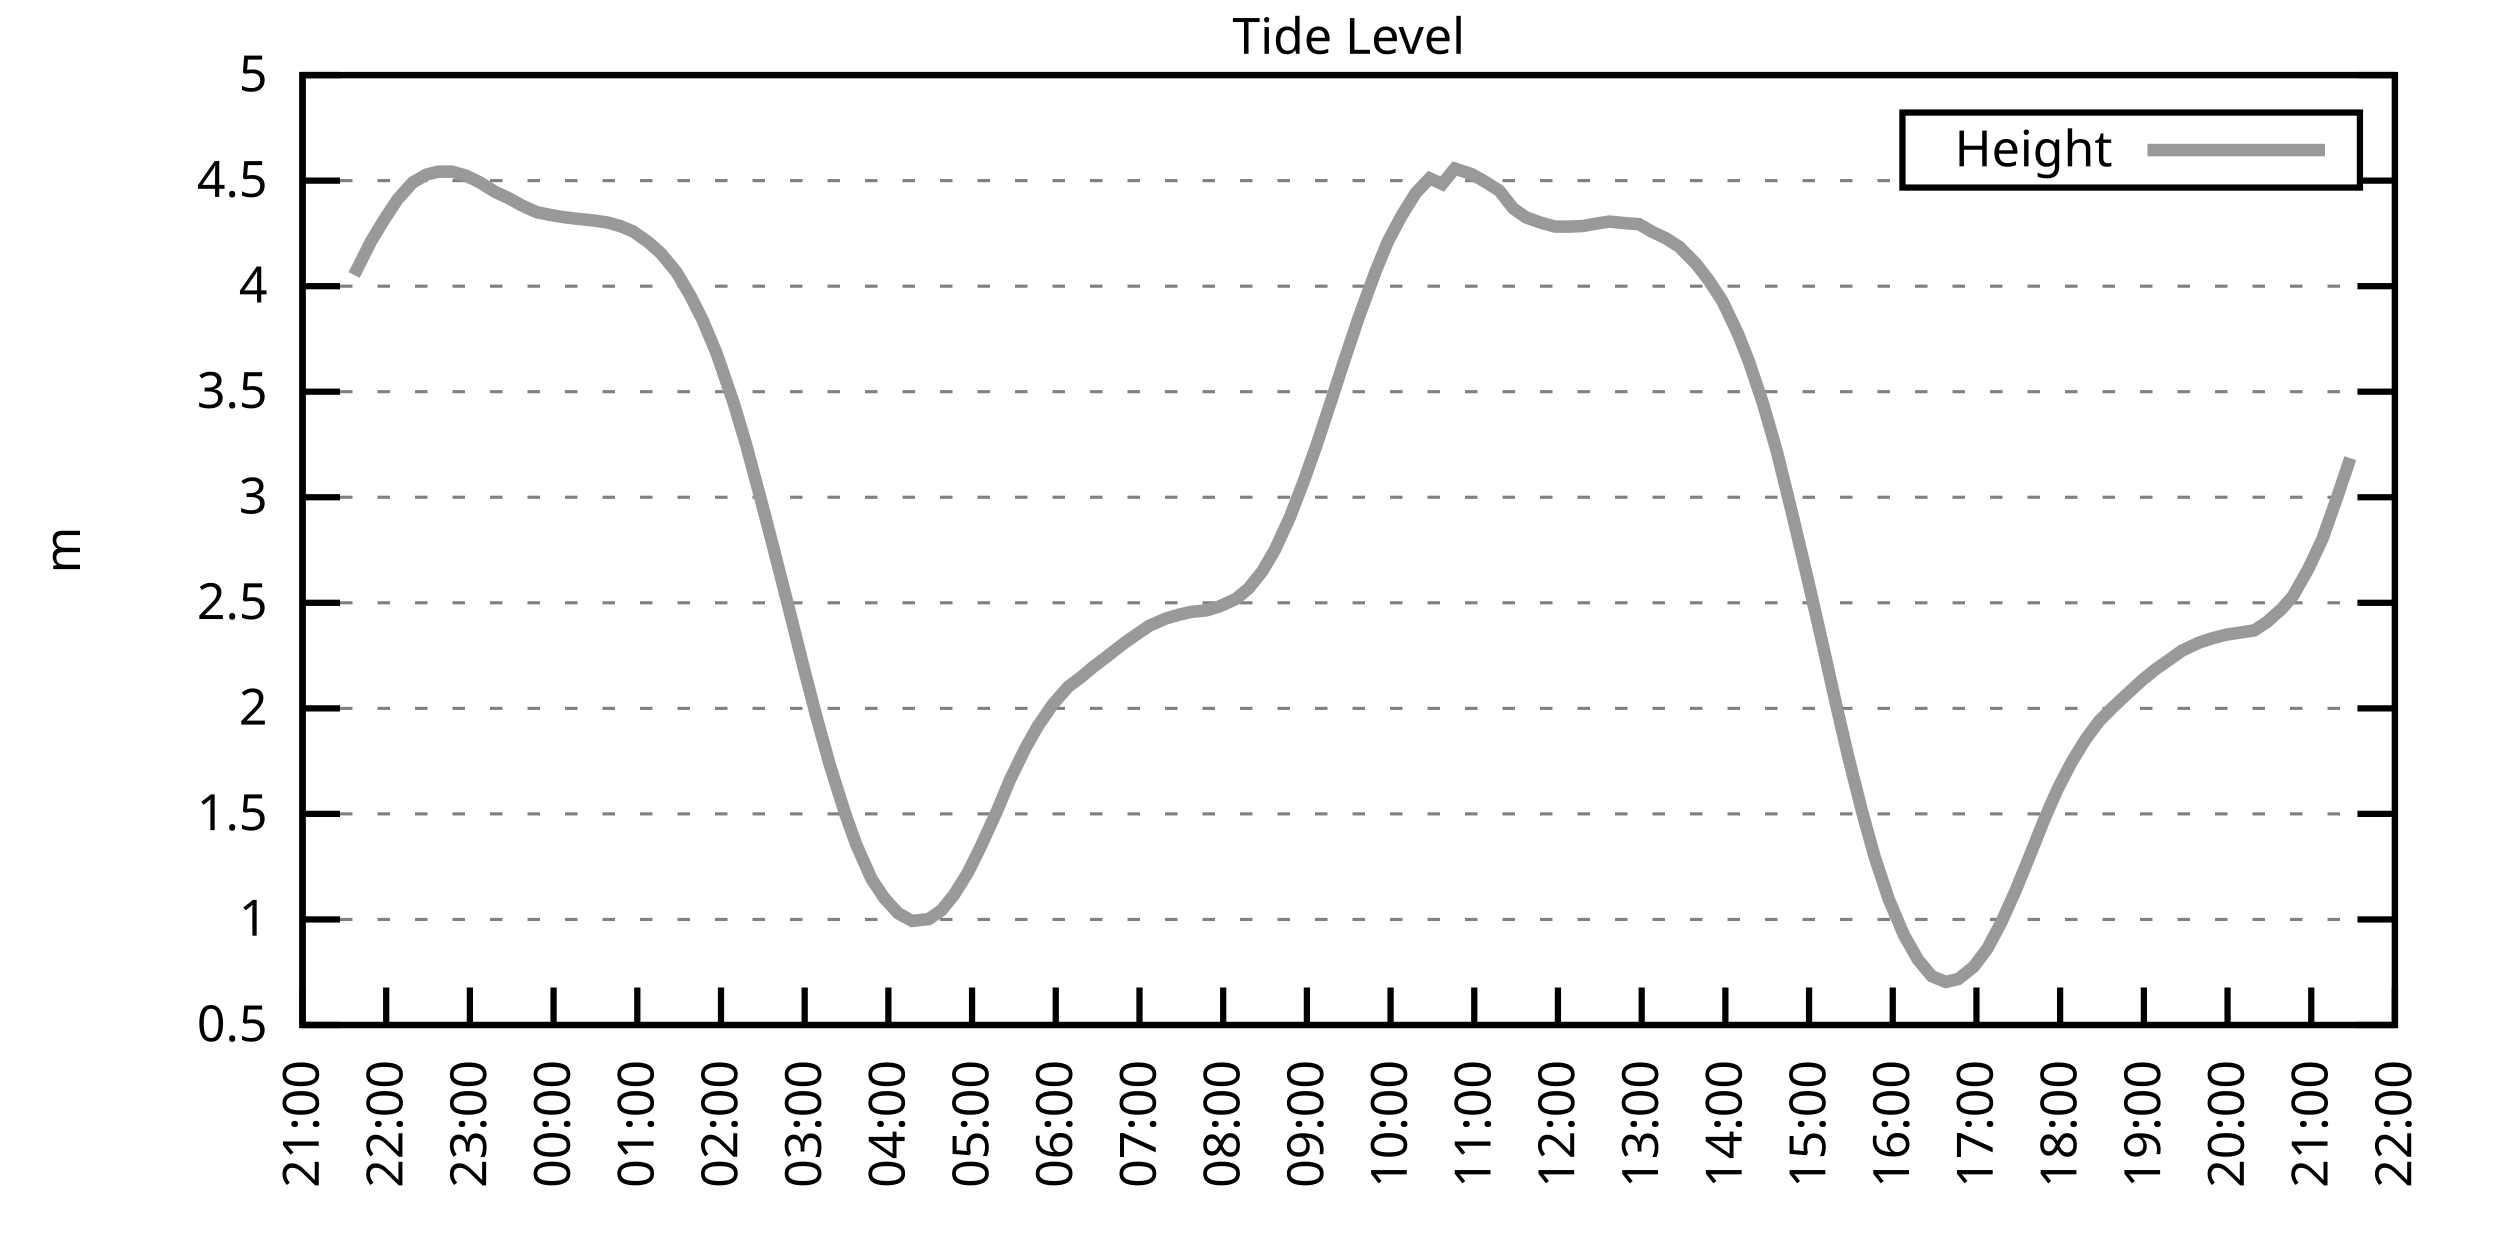
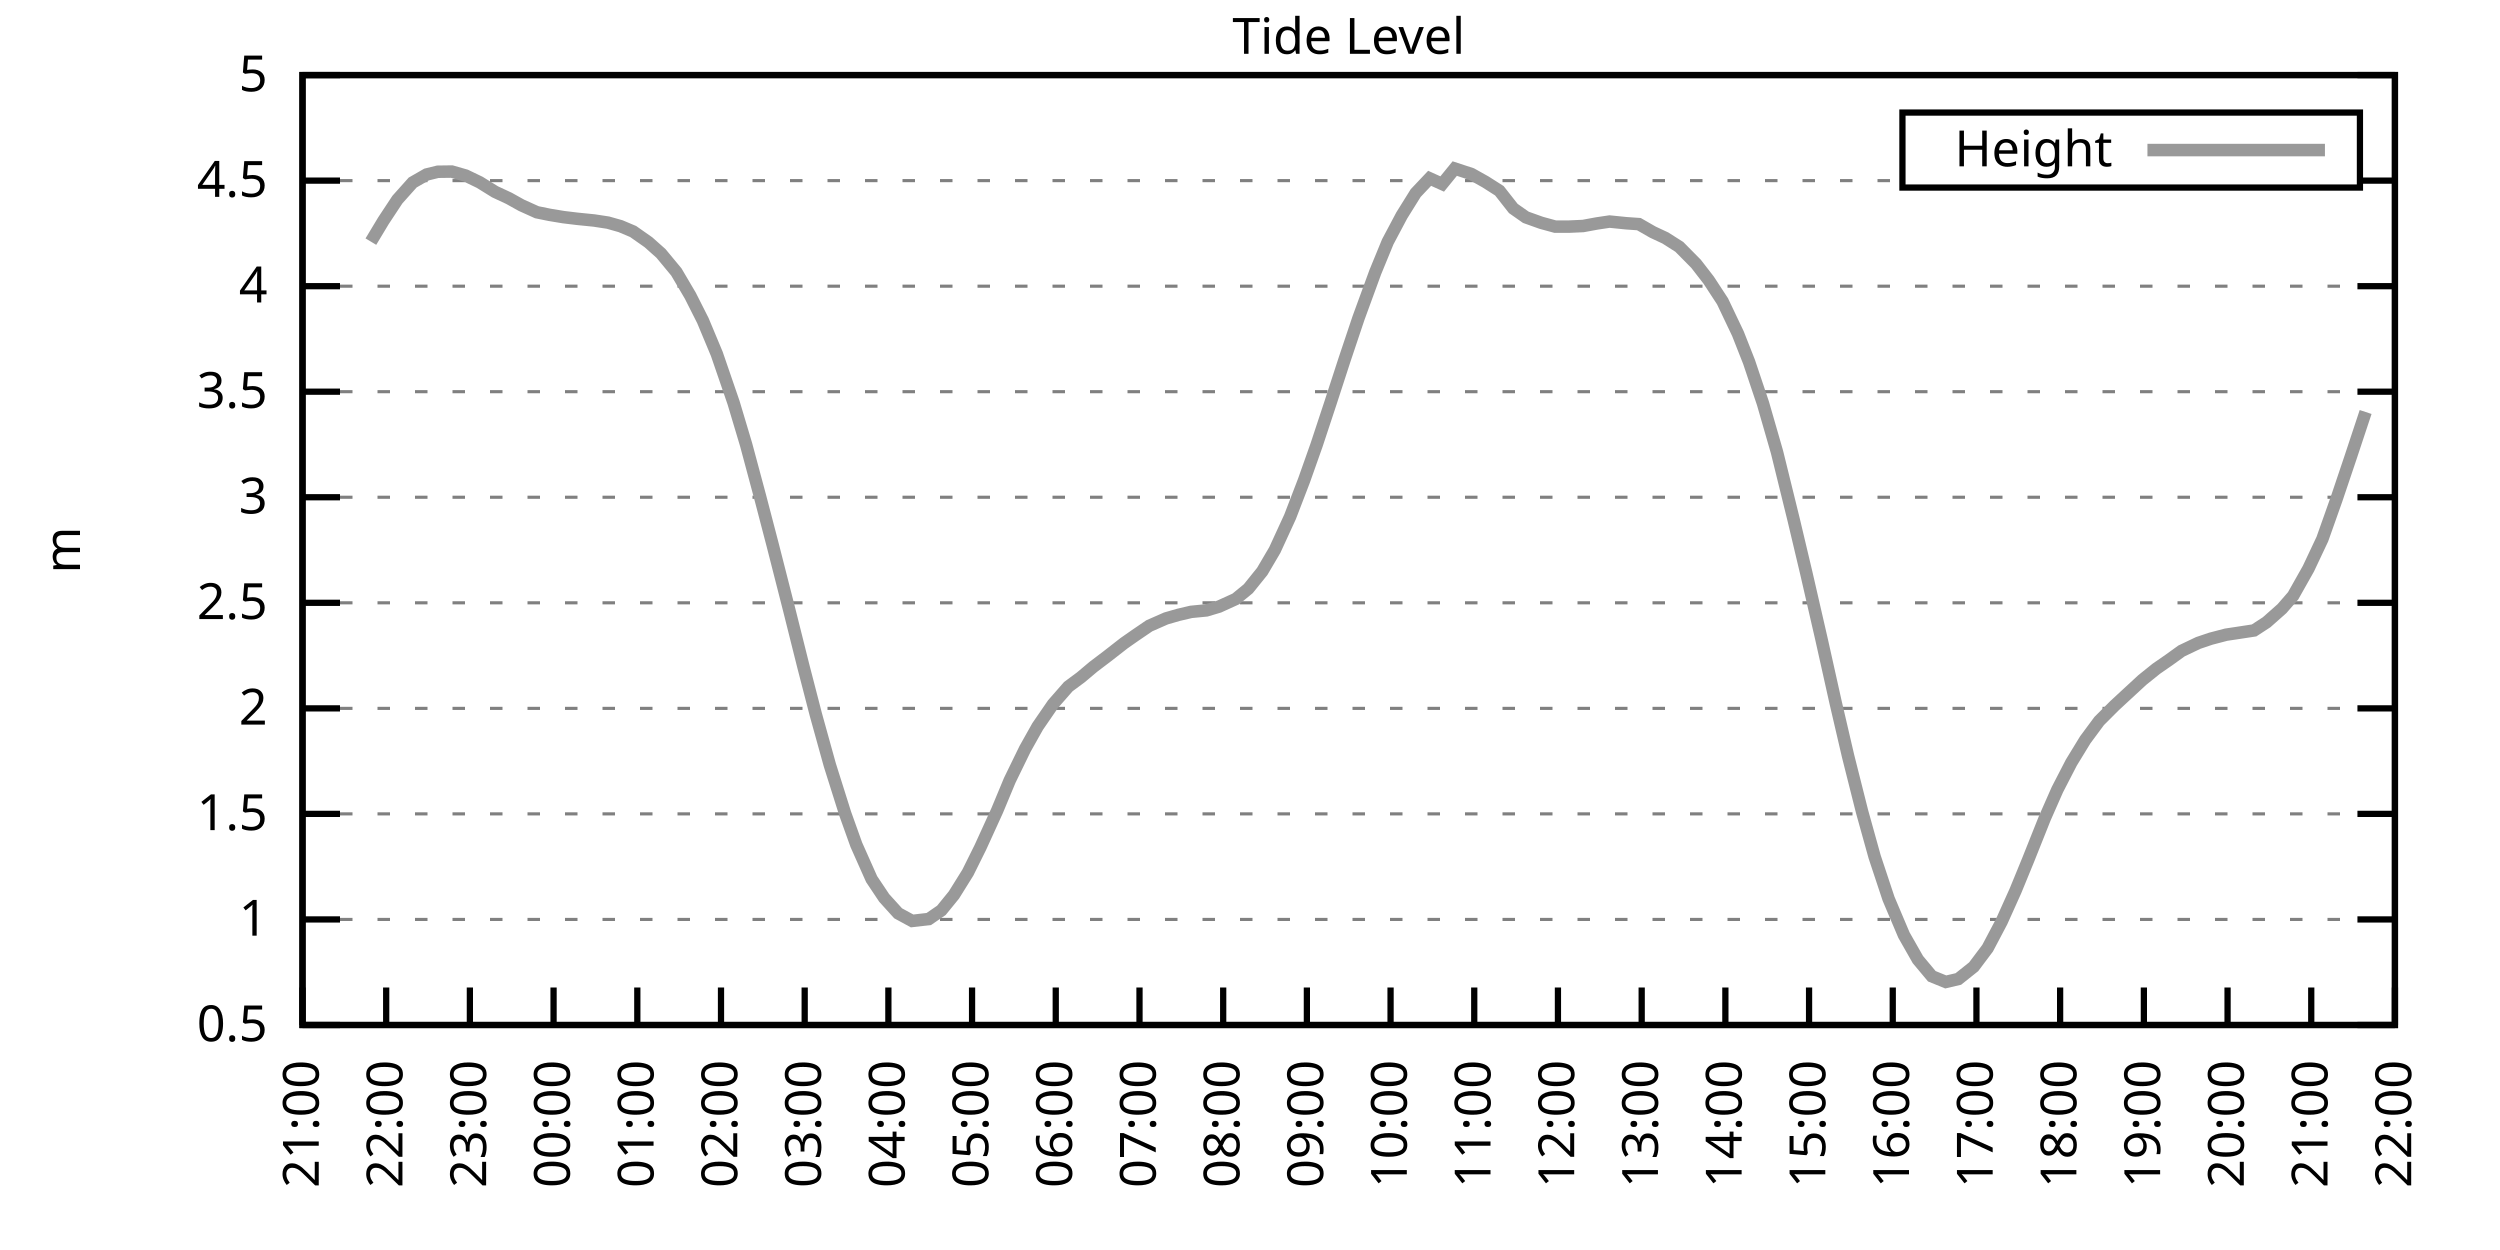
<svg xmlns="http://www.w3.org/2000/svg" xmlns:xlink="http://www.w3.org/1999/xlink" width="400" height="200" viewBox="0 0 400 200">
  <g id="gnuplot_canvas">
    <rect x="0" y="0" width="400" height="200" fill="none" />
    <defs>
      <circle id="gpDot" r="0.5" stroke-width="0.5" stroke="currentColor" />
      <path id="gpPt0" stroke-width="0.333" stroke="currentColor" d="M-1,0 h2 M0,-1 v2" />
      <path id="gpPt1" stroke-width="0.333" stroke="currentColor" d="M-1,-1 L1,1 M1,-1 L-1,1" />
      <path id="gpPt2" stroke-width="0.333" stroke="currentColor" d="M-1,0 L1,0 M0,-1 L0,1 M-1,-1 L1,1 M-1,1 L1,-1" />
      <rect id="gpPt3" stroke-width="0.333" stroke="currentColor" x="-1" y="-1" width="2" height="2" />
      <rect id="gpPt4" stroke-width="0.333" stroke="currentColor" fill="currentColor" x="-1" y="-1" width="2" height="2" />
      <circle id="gpPt5" stroke-width="0.333" stroke="currentColor" cx="0" cy="0" r="1" />
      <use xlink:href="#gpPt5" id="gpPt6" fill="currentColor" stroke="none" />
      <path id="gpPt7" stroke-width="0.333" stroke="currentColor" d="M0,-1.33 L-1.33,0.67 L1.33,0.67 z" />
      <use xlink:href="#gpPt7" id="gpPt8" fill="currentColor" stroke="none" />
      <use xlink:href="#gpPt7" id="gpPt9" stroke="currentColor" transform="rotate(180)" />
      <use xlink:href="#gpPt9" id="gpPt10" fill="currentColor" stroke="none" />
      <use xlink:href="#gpPt3" id="gpPt11" stroke="currentColor" transform="rotate(45)" />
      <use xlink:href="#gpPt11" id="gpPt12" fill="currentColor" stroke="none" />
      <path id="gpPt13" stroke-width="0.333" stroke="currentColor" d="M0,1.330 L1.265,0.411 L0.782,-1.067 L-0.782,-1.076 L-1.265,0.411 z" />
      <use xlink:href="#gpPt13" id="gpPt14" fill="currentColor" stroke="none" />
      <filter id="textbox" filterUnits="objectBoundingBox" x="0" y="0" height="1" width="1">
        <feFlood flood-color="white" flood-opacity="1" result="bgnd" />
        <feComposite in="SourceGraphic" in2="bgnd" operator="atop" />
      </filter>
      <filter id="greybox" filterUnits="objectBoundingBox" x="0" y="0" height="1" width="1">
        <feFlood flood-color="lightgrey" flood-opacity="1" result="grey" />
        <feComposite in="SourceGraphic" in2="grey" operator="atop" />
      </filter>
    </defs>
    <g fill="none" color="white" stroke="currentColor" stroke-width="1.00" stroke-linecap="butt" stroke-linejoin="miter">
</g>
    <g fill="none" color="black" stroke="currentColor" stroke-width="1.00" stroke-linecap="butt" stroke-linejoin="miter">
      <g stroke="none" shape-rendering="crispEdges">
        <polygon fill="rgb(255, 255, 255)" points="48.40,164.00 383.18,164.00 383.18,12.02 48.40,12.02 " />
      </g>
    </g>
    <g fill="none" color="black" stroke="currentColor" stroke-width="1.00" stroke-linecap="butt" stroke-linejoin="miter">
</g>
    <g fill="none" color="black" stroke="black" stroke-width="0.50" stroke-linecap="butt" stroke-linejoin="miter">
</g>
    <g fill="none" color="gray" stroke="currentColor" stroke-width="0.50" stroke-linecap="butt" stroke-linejoin="miter">
      <path stroke="gray" stroke-dasharray="2,4" class="gridline" d="M48.40,164.00 L383.19,164.00  " />
    </g>
    <g fill="none" color="gray" stroke="gray" stroke-width="1.00" stroke-linecap="butt" stroke-linejoin="miter">
</g>
    <g fill="none" color="black" stroke="currentColor" stroke-width="1.00" stroke-linecap="butt" stroke-linejoin="miter">
      <path stroke="black" d="M48.40,164.00 L54.40,164.00 M383.19,164.00 L377.19,164.00  " />
      <g transform="translate(42.80,166.60)" stroke="none" fill="black" font-family="Sans" font-size="8.00" text-anchor="end">
        <text>
          <tspan font-family="Sans"> 0.5</tspan>
        </text>
      </g>
    </g>
    <g fill="none" color="black" stroke="currentColor" stroke-width="1.00" stroke-linecap="butt" stroke-linejoin="miter">
</g>
    <g fill="none" color="black" stroke="black" stroke-width="0.50" stroke-linecap="butt" stroke-linejoin="miter">
</g>
    <g fill="none" color="gray" stroke="currentColor" stroke-width="0.50" stroke-linecap="butt" stroke-linejoin="miter">
      <path stroke="gray" stroke-dasharray="2,4" class="gridline" d="M48.40,147.11 L383.19,147.11  " />
    </g>
    <g fill="none" color="gray" stroke="gray" stroke-width="1.00" stroke-linecap="butt" stroke-linejoin="miter">
</g>
    <g fill="none" color="black" stroke="currentColor" stroke-width="1.00" stroke-linecap="butt" stroke-linejoin="miter">
      <path stroke="black" d="M48.40,147.11 L54.40,147.11 M383.19,147.11 L377.19,147.11  " />
      <g transform="translate(42.80,149.71)" stroke="none" fill="black" font-family="Sans" font-size="8.00" text-anchor="end">
        <text>
          <tspan font-family="Sans"> 1</tspan>
        </text>
      </g>
    </g>
    <g fill="none" color="black" stroke="currentColor" stroke-width="1.00" stroke-linecap="butt" stroke-linejoin="miter">
</g>
    <g fill="none" color="black" stroke="black" stroke-width="0.50" stroke-linecap="butt" stroke-linejoin="miter">
</g>
    <g fill="none" color="gray" stroke="currentColor" stroke-width="0.50" stroke-linecap="butt" stroke-linejoin="miter">
      <path stroke="gray" stroke-dasharray="2,4" class="gridline" d="M48.40,130.22 L383.19,130.22  " />
    </g>
    <g fill="none" color="gray" stroke="gray" stroke-width="1.00" stroke-linecap="butt" stroke-linejoin="miter">
</g>
    <g fill="none" color="black" stroke="currentColor" stroke-width="1.00" stroke-linecap="butt" stroke-linejoin="miter">
      <path stroke="black" d="M48.40,130.22 L54.40,130.22 M383.19,130.22 L377.19,130.22  " />
      <g transform="translate(42.80,132.82)" stroke="none" fill="black" font-family="Sans" font-size="8.00" text-anchor="end">
        <text>
          <tspan font-family="Sans"> 1.5</tspan>
        </text>
      </g>
    </g>
    <g fill="none" color="black" stroke="currentColor" stroke-width="1.00" stroke-linecap="butt" stroke-linejoin="miter">
</g>
    <g fill="none" color="black" stroke="black" stroke-width="0.50" stroke-linecap="butt" stroke-linejoin="miter">
</g>
    <g fill="none" color="gray" stroke="currentColor" stroke-width="0.50" stroke-linecap="butt" stroke-linejoin="miter">
      <path stroke="gray" stroke-dasharray="2,4" class="gridline" d="M48.40,113.34 L383.19,113.34  " />
    </g>
    <g fill="none" color="gray" stroke="gray" stroke-width="1.00" stroke-linecap="butt" stroke-linejoin="miter">
</g>
    <g fill="none" color="black" stroke="currentColor" stroke-width="1.00" stroke-linecap="butt" stroke-linejoin="miter">
      <path stroke="black" d="M48.40,113.34 L54.40,113.34 M383.19,113.34 L377.19,113.34  " />
      <g transform="translate(42.80,115.94)" stroke="none" fill="black" font-family="Sans" font-size="8.00" text-anchor="end">
        <text>
          <tspan font-family="Sans"> 2</tspan>
        </text>
      </g>
    </g>
    <g fill="none" color="black" stroke="currentColor" stroke-width="1.00" stroke-linecap="butt" stroke-linejoin="miter">
</g>
    <g fill="none" color="black" stroke="black" stroke-width="0.50" stroke-linecap="butt" stroke-linejoin="miter">
</g>
    <g fill="none" color="gray" stroke="currentColor" stroke-width="0.50" stroke-linecap="butt" stroke-linejoin="miter">
      <path stroke="gray" stroke-dasharray="2,4" class="gridline" d="M48.40,96.45 L383.19,96.45  " />
    </g>
    <g fill="none" color="gray" stroke="gray" stroke-width="1.00" stroke-linecap="butt" stroke-linejoin="miter">
</g>
    <g fill="none" color="black" stroke="currentColor" stroke-width="1.00" stroke-linecap="butt" stroke-linejoin="miter">
      <path stroke="black" d="M48.40,96.45 L54.40,96.45 M383.19,96.45 L377.19,96.45  " />
      <g transform="translate(42.80,99.05)" stroke="none" fill="black" font-family="Sans" font-size="8.00" text-anchor="end">
        <text>
          <tspan font-family="Sans"> 2.5</tspan>
        </text>
      </g>
    </g>
    <g fill="none" color="black" stroke="currentColor" stroke-width="1.00" stroke-linecap="butt" stroke-linejoin="miter">
</g>
    <g fill="none" color="black" stroke="black" stroke-width="0.50" stroke-linecap="butt" stroke-linejoin="miter">
</g>
    <g fill="none" color="gray" stroke="currentColor" stroke-width="0.50" stroke-linecap="butt" stroke-linejoin="miter">
      <path stroke="gray" stroke-dasharray="2,4" class="gridline" d="M48.40,79.56 L383.19,79.56  " />
    </g>
    <g fill="none" color="gray" stroke="gray" stroke-width="1.00" stroke-linecap="butt" stroke-linejoin="miter">
</g>
    <g fill="none" color="black" stroke="currentColor" stroke-width="1.00" stroke-linecap="butt" stroke-linejoin="miter">
      <path stroke="black" d="M48.40,79.56 L54.40,79.56 M383.19,79.56 L377.19,79.56  " />
      <g transform="translate(42.80,82.16)" stroke="none" fill="black" font-family="Sans" font-size="8.00" text-anchor="end">
        <text>
          <tspan font-family="Sans"> 3</tspan>
        </text>
      </g>
    </g>
    <g fill="none" color="black" stroke="currentColor" stroke-width="1.00" stroke-linecap="butt" stroke-linejoin="miter">
</g>
    <g fill="none" color="black" stroke="black" stroke-width="0.50" stroke-linecap="butt" stroke-linejoin="miter">
</g>
    <g fill="none" color="gray" stroke="currentColor" stroke-width="0.50" stroke-linecap="butt" stroke-linejoin="miter">
      <path stroke="gray" stroke-dasharray="2,4" class="gridline" d="M48.40,62.67 L383.19,62.67  " />
    </g>
    <g fill="none" color="gray" stroke="gray" stroke-width="1.00" stroke-linecap="butt" stroke-linejoin="miter">
</g>
    <g fill="none" color="black" stroke="currentColor" stroke-width="1.00" stroke-linecap="butt" stroke-linejoin="miter">
      <path stroke="black" d="M48.40,62.67 L54.40,62.67 M383.19,62.67 L377.19,62.67  " />
      <g transform="translate(42.80,65.27)" stroke="none" fill="black" font-family="Sans" font-size="8.00" text-anchor="end">
        <text>
          <tspan font-family="Sans"> 3.5</tspan>
        </text>
      </g>
    </g>
    <g fill="none" color="black" stroke="currentColor" stroke-width="1.00" stroke-linecap="butt" stroke-linejoin="miter">
</g>
    <g fill="none" color="black" stroke="black" stroke-width="0.50" stroke-linecap="butt" stroke-linejoin="miter">
</g>
    <g fill="none" color="gray" stroke="currentColor" stroke-width="0.50" stroke-linecap="butt" stroke-linejoin="miter">
      <path stroke="gray" stroke-dasharray="2,4" class="gridline" d="M48.40,45.79 L383.19,45.79  " />
    </g>
    <g fill="none" color="gray" stroke="gray" stroke-width="1.00" stroke-linecap="butt" stroke-linejoin="miter">
</g>
    <g fill="none" color="black" stroke="currentColor" stroke-width="1.00" stroke-linecap="butt" stroke-linejoin="miter">
      <path stroke="black" d="M48.40,45.79 L54.40,45.79 M383.19,45.79 L377.19,45.79  " />
      <g transform="translate(42.80,48.39)" stroke="none" fill="black" font-family="Sans" font-size="8.00" text-anchor="end">
        <text>
          <tspan font-family="Sans"> 4</tspan>
        </text>
      </g>
    </g>
    <g fill="none" color="black" stroke="currentColor" stroke-width="1.00" stroke-linecap="butt" stroke-linejoin="miter">
</g>
    <g fill="none" color="black" stroke="black" stroke-width="0.50" stroke-linecap="butt" stroke-linejoin="miter">
</g>
    <g fill="none" color="gray" stroke="currentColor" stroke-width="0.50" stroke-linecap="butt" stroke-linejoin="miter">
      <path stroke="gray" stroke-dasharray="2,4" class="gridline" d="M48.40,28.90 L304.39,28.90 M377.59,28.90 L383.19,28.90  " />
    </g>
    <g fill="none" color="gray" stroke="gray" stroke-width="1.00" stroke-linecap="butt" stroke-linejoin="miter">
</g>
    <g fill="none" color="black" stroke="currentColor" stroke-width="1.00" stroke-linecap="butt" stroke-linejoin="miter">
      <path stroke="black" d="M48.40,28.90 L54.40,28.90 M383.19,28.90 L377.19,28.90  " />
      <g transform="translate(42.80,31.50)" stroke="none" fill="black" font-family="Sans" font-size="8.00" text-anchor="end">
        <text>
          <tspan font-family="Sans"> 4.5</tspan>
        </text>
      </g>
    </g>
    <g fill="none" color="black" stroke="currentColor" stroke-width="1.00" stroke-linecap="butt" stroke-linejoin="miter">
</g>
    <g fill="none" color="black" stroke="black" stroke-width="0.50" stroke-linecap="butt" stroke-linejoin="miter">
</g>
    <g fill="none" color="gray" stroke="currentColor" stroke-width="0.50" stroke-linecap="butt" stroke-linejoin="miter">
      <path stroke="gray" stroke-dasharray="2,4" class="gridline" d="M48.40,12.01 L383.19,12.01  " />
    </g>
    <g fill="none" color="gray" stroke="gray" stroke-width="1.00" stroke-linecap="butt" stroke-linejoin="miter">
</g>
    <g fill="none" color="black" stroke="currentColor" stroke-width="1.00" stroke-linecap="butt" stroke-linejoin="miter">
      <path stroke="black" d="M48.40,12.01 L54.40,12.01 M383.19,12.01 L377.19,12.01  " />
      <g transform="translate(42.80,14.61)" stroke="none" fill="black" font-family="Sans" font-size="8.00" text-anchor="end">
        <text>
          <tspan font-family="Sans"> 5</tspan>
        </text>
      </g>
    </g>
    <g fill="none" color="black" stroke="currentColor" stroke-width="1.00" stroke-linecap="butt" stroke-linejoin="miter">
      <path stroke="black" d="M48.40,164.00 L48.40,158.00  " />
      <g transform="translate(51.00,169.60) rotate(270.00)" stroke="none" fill="black" font-family="Sans" font-size="8.00" text-anchor="end">
        <text>
          <tspan font-family="Sans">21:00</tspan>
        </text>
      </g>
    </g>
    <g fill="none" color="black" stroke="currentColor" stroke-width="1.00" stroke-linecap="butt" stroke-linejoin="miter">
      <path stroke="black" d="M61.79,164.00 L61.79,158.00  " />
      <g transform="translate(64.39,169.60) rotate(270.00)" stroke="none" fill="black" font-family="Sans" font-size="8.00" text-anchor="end">
        <text>
          <tspan font-family="Sans">22:00</tspan>
        </text>
      </g>
    </g>
    <g fill="none" color="black" stroke="currentColor" stroke-width="1.00" stroke-linecap="butt" stroke-linejoin="miter">
      <path stroke="black" d="M75.18,164.00 L75.18,158.00  " />
      <g transform="translate(77.78,169.60) rotate(270.00)" stroke="none" fill="black" font-family="Sans" font-size="8.00" text-anchor="end">
        <text>
          <tspan font-family="Sans">23:00</tspan>
        </text>
      </g>
    </g>
    <g fill="none" color="black" stroke="currentColor" stroke-width="1.00" stroke-linecap="butt" stroke-linejoin="miter">
      <path stroke="black" d="M88.57,164.00 L88.57,158.00  " />
      <g transform="translate(91.17,169.60) rotate(270.00)" stroke="none" fill="black" font-family="Sans" font-size="8.00" text-anchor="end">
        <text>
          <tspan font-family="Sans">00:00</tspan>
        </text>
      </g>
    </g>
    <g fill="none" color="black" stroke="currentColor" stroke-width="1.00" stroke-linecap="butt" stroke-linejoin="miter">
      <path stroke="black" d="M101.97,164.00 L101.97,158.00  " />
      <g transform="translate(104.57,169.60) rotate(270.00)" stroke="none" fill="black" font-family="Sans" font-size="8.00" text-anchor="end">
        <text>
          <tspan font-family="Sans">01:00</tspan>
        </text>
      </g>
    </g>
    <g fill="none" color="black" stroke="currentColor" stroke-width="1.00" stroke-linecap="butt" stroke-linejoin="miter">
      <path stroke="black" d="M115.36,164.00 L115.36,158.00  " />
      <g transform="translate(117.96,169.60) rotate(270.00)" stroke="none" fill="black" font-family="Sans" font-size="8.00" text-anchor="end">
        <text>
          <tspan font-family="Sans">02:00</tspan>
        </text>
      </g>
    </g>
    <g fill="none" color="black" stroke="currentColor" stroke-width="1.00" stroke-linecap="butt" stroke-linejoin="miter">
      <path stroke="black" d="M128.75,164.00 L128.75,158.00  " />
      <g transform="translate(131.35,169.60) rotate(270.00)" stroke="none" fill="black" font-family="Sans" font-size="8.00" text-anchor="end">
        <text>
          <tspan font-family="Sans">03:00</tspan>
        </text>
      </g>
    </g>
    <g fill="none" color="black" stroke="currentColor" stroke-width="1.00" stroke-linecap="butt" stroke-linejoin="miter">
      <path stroke="black" d="M142.14,164.00 L142.14,158.00  " />
      <g transform="translate(144.74,169.60) rotate(270.00)" stroke="none" fill="black" font-family="Sans" font-size="8.00" text-anchor="end">
        <text>
          <tspan font-family="Sans">04:00</tspan>
        </text>
      </g>
    </g>
    <g fill="none" color="black" stroke="currentColor" stroke-width="1.00" stroke-linecap="butt" stroke-linejoin="miter">
      <path stroke="black" d="M155.53,164.00 L155.53,158.00  " />
      <g transform="translate(158.13,169.60) rotate(270.00)" stroke="none" fill="black" font-family="Sans" font-size="8.00" text-anchor="end">
        <text>
          <tspan font-family="Sans">05:00</tspan>
        </text>
      </g>
    </g>
    <g fill="none" color="black" stroke="currentColor" stroke-width="1.00" stroke-linecap="butt" stroke-linejoin="miter">
      <path stroke="black" d="M168.92,164.00 L168.92,158.00  " />
      <g transform="translate(171.52,169.60) rotate(270.00)" stroke="none" fill="black" font-family="Sans" font-size="8.00" text-anchor="end">
        <text>
          <tspan font-family="Sans">06:00</tspan>
        </text>
      </g>
    </g>
    <g fill="none" color="black" stroke="currentColor" stroke-width="1.00" stroke-linecap="butt" stroke-linejoin="miter">
      <path stroke="black" d="M182.32,164.00 L182.32,158.00  " />
      <g transform="translate(184.92,169.60) rotate(270.00)" stroke="none" fill="black" font-family="Sans" font-size="8.00" text-anchor="end">
        <text>
          <tspan font-family="Sans">07:00</tspan>
        </text>
      </g>
    </g>
    <g fill="none" color="black" stroke="currentColor" stroke-width="1.00" stroke-linecap="butt" stroke-linejoin="miter">
      <path stroke="black" d="M195.71,164.00 L195.71,158.00  " />
      <g transform="translate(198.31,169.60) rotate(270.00)" stroke="none" fill="black" font-family="Sans" font-size="8.00" text-anchor="end">
        <text>
          <tspan font-family="Sans">08:00</tspan>
        </text>
      </g>
    </g>
    <g fill="none" color="black" stroke="currentColor" stroke-width="1.00" stroke-linecap="butt" stroke-linejoin="miter">
      <path stroke="black" d="M209.10,164.00 L209.10,158.00  " />
      <g transform="translate(211.70,169.60) rotate(270.00)" stroke="none" fill="black" font-family="Sans" font-size="8.00" text-anchor="end">
        <text>
          <tspan font-family="Sans">09:00</tspan>
        </text>
      </g>
    </g>
    <g fill="none" color="black" stroke="currentColor" stroke-width="1.00" stroke-linecap="butt" stroke-linejoin="miter">
      <path stroke="black" d="M222.49,164.00 L222.49,158.00  " />
      <g transform="translate(225.09,169.60) rotate(270.00)" stroke="none" fill="black" font-family="Sans" font-size="8.00" text-anchor="end">
        <text>
          <tspan font-family="Sans">10:00</tspan>
        </text>
      </g>
    </g>
    <g fill="none" color="black" stroke="currentColor" stroke-width="1.00" stroke-linecap="butt" stroke-linejoin="miter">
      <path stroke="black" d="M235.88,164.00 L235.88,158.00  " />
      <g transform="translate(238.48,169.60) rotate(270.00)" stroke="none" fill="black" font-family="Sans" font-size="8.00" text-anchor="end">
        <text>
          <tspan font-family="Sans">11:00</tspan>
        </text>
      </g>
    </g>
    <g fill="none" color="black" stroke="currentColor" stroke-width="1.00" stroke-linecap="butt" stroke-linejoin="miter">
      <path stroke="black" d="M249.27,164.00 L249.27,158.00  " />
      <g transform="translate(251.87,169.60) rotate(270.00)" stroke="none" fill="black" font-family="Sans" font-size="8.00" text-anchor="end">
        <text>
          <tspan font-family="Sans">12:00</tspan>
        </text>
      </g>
    </g>
    <g fill="none" color="black" stroke="currentColor" stroke-width="1.00" stroke-linecap="butt" stroke-linejoin="miter">
      <path stroke="black" d="M262.67,164.00 L262.67,158.00  " />
      <g transform="translate(265.27,169.60) rotate(270.00)" stroke="none" fill="black" font-family="Sans" font-size="8.00" text-anchor="end">
        <text>
          <tspan font-family="Sans">13:00</tspan>
        </text>
      </g>
    </g>
    <g fill="none" color="black" stroke="currentColor" stroke-width="1.00" stroke-linecap="butt" stroke-linejoin="miter">
      <path stroke="black" d="M276.06,164.00 L276.06,158.00  " />
      <g transform="translate(278.66,169.60) rotate(270.00)" stroke="none" fill="black" font-family="Sans" font-size="8.00" text-anchor="end">
        <text>
          <tspan font-family="Sans">14:00</tspan>
        </text>
      </g>
    </g>
    <g fill="none" color="black" stroke="currentColor" stroke-width="1.00" stroke-linecap="butt" stroke-linejoin="miter">
      <path stroke="black" d="M289.45,164.00 L289.45,158.00  " />
      <g transform="translate(292.05,169.60) rotate(270.00)" stroke="none" fill="black" font-family="Sans" font-size="8.00" text-anchor="end">
        <text>
          <tspan font-family="Sans">15:00</tspan>
        </text>
      </g>
    </g>
    <g fill="none" color="black" stroke="currentColor" stroke-width="1.00" stroke-linecap="butt" stroke-linejoin="miter">
      <path stroke="black" d="M302.84,164.00 L302.84,158.00  " />
      <g transform="translate(305.44,169.60) rotate(270.00)" stroke="none" fill="black" font-family="Sans" font-size="8.00" text-anchor="end">
        <text>
          <tspan font-family="Sans">16:00</tspan>
        </text>
      </g>
    </g>
    <g fill="none" color="black" stroke="currentColor" stroke-width="1.00" stroke-linecap="butt" stroke-linejoin="miter">
      <path stroke="black" d="M316.23,164.00 L316.23,158.00  " />
      <g transform="translate(318.83,169.60) rotate(270.00)" stroke="none" fill="black" font-family="Sans" font-size="8.00" text-anchor="end">
        <text>
          <tspan font-family="Sans">17:00</tspan>
        </text>
      </g>
    </g>
    <g fill="none" color="black" stroke="currentColor" stroke-width="1.00" stroke-linecap="butt" stroke-linejoin="miter">
      <path stroke="black" d="M329.62,164.00 L329.62,158.00  " />
      <g transform="translate(332.22,169.60) rotate(270.00)" stroke="none" fill="black" font-family="Sans" font-size="8.00" text-anchor="end">
        <text>
          <tspan font-family="Sans">18:00</tspan>
        </text>
      </g>
    </g>
    <g fill="none" color="black" stroke="currentColor" stroke-width="1.00" stroke-linecap="butt" stroke-linejoin="miter">
      <path stroke="black" d="M343.02,164.00 L343.02,158.00  " />
      <g transform="translate(345.62,169.60) rotate(270.00)" stroke="none" fill="black" font-family="Sans" font-size="8.00" text-anchor="end">
        <text>
          <tspan font-family="Sans">19:00</tspan>
        </text>
      </g>
    </g>
    <g fill="none" color="black" stroke="currentColor" stroke-width="1.00" stroke-linecap="butt" stroke-linejoin="miter">
      <path stroke="black" d="M356.41,164.00 L356.41,158.00  " />
      <g transform="translate(359.01,169.60) rotate(270.00)" stroke="none" fill="black" font-family="Sans" font-size="8.00" text-anchor="end">
        <text>
          <tspan font-family="Sans">20:00</tspan>
        </text>
      </g>
    </g>
    <g fill="none" color="black" stroke="currentColor" stroke-width="1.00" stroke-linecap="butt" stroke-linejoin="miter">
      <path stroke="black" d="M369.80,164.00 L369.80,158.00  " />
      <g transform="translate(372.40,169.60) rotate(270.00)" stroke="none" fill="black" font-family="Sans" font-size="8.00" text-anchor="end">
        <text>
          <tspan font-family="Sans">21:00</tspan>
        </text>
      </g>
    </g>
    <g fill="none" color="black" stroke="currentColor" stroke-width="1.00" stroke-linecap="butt" stroke-linejoin="miter">
      <path stroke="black" d="M383.19,164.00 L383.19,158.00  " />
      <g transform="translate(385.79,169.60) rotate(270.00)" stroke="none" fill="black" font-family="Sans" font-size="8.00" text-anchor="end">
        <text>
          <tspan font-family="Sans">22:00</tspan>
        </text>
      </g>
    </g>
    <g fill="none" color="black" stroke="currentColor" stroke-width="1.00" stroke-linecap="butt" stroke-linejoin="miter">
</g>
    <g fill="none" color="black" stroke="currentColor" stroke-width="1.00" stroke-linecap="butt" stroke-linejoin="miter">
      <path stroke="black" d="M48.40,12.01 L48.40,164.00 L383.19,164.00 L383.19,12.01 L48.40,12.01 Z  " />
    </g>
    <g fill="none" color="black" stroke="currentColor" stroke-width="1.00" stroke-linecap="butt" stroke-linejoin="miter">
</g>
    <g fill="none" color="black" stroke="currentColor" stroke-width="1.00" stroke-linecap="butt" stroke-linejoin="miter">
      <path stroke="black" d="M304.39,30.01 L304.39,18.01 L377.59,18.01 L377.59,30.01 L304.39,30.01 Z  " />
    </g>
    <g id="Tide_level_plot_1">
      <g fill="none" color="white" stroke="black" stroke-width="2.00" stroke-linecap="butt" stroke-linejoin="miter">
</g>
      <g fill="none" color="black" stroke="currentColor" stroke-width="2.00" stroke-linecap="butt" stroke-linejoin="miter">
        <g transform="translate(337.99,26.61)" stroke="none" fill="black" font-family="Sans" font-size="8.00" text-anchor="end">
          <text>
            <tspan font-family="Sans">Height</tspan>
          </text>
        </g>
      </g>
      <g fill="none" color="black" stroke="currentColor" stroke-width="2.00" stroke-linecap="butt" stroke-linejoin="miter">
-         <path stroke="rgb(153, 153, 153)" d="M343.59,24.01 L371.99,24.01 M56.66,44.00 L59.34,38.66 L61.35,35.32 L63.58,31.94 L66.03,29.20 L68.26,27.92   L70.05,27.48 L72.28,27.45 L74.51,28.09 L76.75,29.17 L79.20,30.69 L81.43,31.73 L83.44,32.85 L85.90,33.96   L87.91,34.37 L90.14,34.74 L92.37,35.01 L95.05,35.28 L97.28,35.62 L99.29,36.19 L101.30,37.04 L103.75,38.76   L105.76,40.55 L108.22,43.52 L110.45,47.31 L112.46,51.29 L114.69,56.63 L117.37,64.43 L119.38,71.15 L121.61,79.46   L123.62,87.16 L126.29,97.63 L128.53,106.58 L130.54,114.35 L132.77,122.39 L135.22,130.16 L137.01,135.16 L139.46,140.66   L141.47,143.67 L143.70,146.13 L145.94,147.35 L148.61,147.04 L150.62,145.66 L152.63,143.19 L154.86,139.61 L156.87,135.56   L159.55,129.68 L161.56,124.85 L164.01,119.82 L166.02,116.24 L168.48,112.66 L170.93,109.86 L172.94,108.37 L174.95,106.68   L177.18,104.99 L179.86,102.90 L181.65,101.65 L183.88,100.13 L186.56,98.95 L188.57,98.37 L190.57,97.90 L193.03,97.66   L195.04,97.06 L197.72,95.84 L199.73,94.19 L201.96,91.42 L203.97,88.00 L206.42,82.67 L208.65,76.86 L210.66,71.18   L212.89,64.43 L215.13,57.54 L217.36,50.89 L220.04,43.56 L222.04,38.69 L224.28,34.47 L226.51,30.89 L228.74,28.53   L230.75,29.44 L232.76,26.97 L235.44,27.85 L237.67,29.10 L239.90,30.52 L242.13,33.36 L244.14,34.77 L246.60,35.65   L248.83,36.26 L251.06,36.26 L253.29,36.16 L255.52,35.75 L257.53,35.45 L260.21,35.72 L262.22,35.86 L264.45,37.14   L266.46,38.08 L268.69,39.50 L271.37,42.21 L273.38,44.81 L275.61,48.22 L278.07,53.39 L279.85,57.91 L282.08,64.56   L284.32,72.33 L286.99,83.18 L289.00,91.65 L291.46,102.36 L293.69,112.36 L295.70,121.00 L297.93,129.85 L299.94,137.08   L302.17,143.80 L304.63,149.61 L306.86,153.53 L309.09,156.20 L311.32,157.11 L313.33,156.64 L315.79,154.68 L318.02,151.71   L320.25,147.48 L322.48,142.52 L324.49,137.62 L327.17,130.90 L329.18,126.34 L331.41,122.02 L333.64,118.37 L335.87,115.36   L338.33,112.90 L340.34,111.04 L342.79,108.78 L345.02,106.99 L347.03,105.60 L349.04,104.15 L351.72,102.87 L353.73,102.19   L356.18,101.55 L357.97,101.28 L360.65,100.87 L362.66,99.56 L365.11,97.39 L366.90,95.33 L369.35,90.98 L371.58,86.25   L373.82,79.93 L376.05,73.31  " />
+         <path stroke="rgb(153, 153, 153)" d="M343.59,24.01 L371.99,24.01 M59.34,38.66 L61.35,35.32 L63.58,31.94 L66.03,29.20 L68.26,27.92 L70.05,27.48   L72.28,27.45 L74.51,28.09 L76.75,29.17 L79.20,30.69 L81.43,31.73 L83.44,32.85 L85.90,33.96 L87.91,34.37   L90.14,34.74 L92.37,35.01 L95.05,35.28 L97.28,35.62 L99.29,36.19 L101.30,37.04 L103.75,38.76 L105.76,40.55   L108.22,43.52 L110.45,47.31 L112.46,51.29 L114.69,56.63 L117.37,64.43 L119.38,71.15 L121.61,79.46 L123.62,87.16   L126.29,97.63 L128.53,106.58 L130.54,114.35 L132.77,122.39 L135.22,130.16 L137.01,135.16 L139.46,140.66 L141.47,143.67   L143.70,146.13 L145.94,147.35 L148.61,147.04 L150.62,145.66 L152.63,143.19 L154.86,139.61 L156.87,135.56 L159.55,129.68   L161.56,124.85 L164.01,119.82 L166.02,116.24 L168.48,112.66 L170.93,109.86 L172.94,108.37 L174.95,106.68 L177.18,104.99   L179.86,102.90 L181.65,101.65 L183.88,100.13 L186.56,98.95 L188.57,98.37 L190.57,97.90 L193.03,97.66 L195.04,97.06   L197.72,95.84 L199.73,94.19 L201.96,91.42 L203.97,88.00 L206.42,82.67 L208.65,76.86 L210.66,71.18 L212.89,64.43   L215.13,57.54 L217.36,50.89 L220.04,43.56 L222.04,38.69 L224.28,34.47 L226.51,30.89 L228.74,28.53 L230.75,29.44   L232.76,26.97 L235.44,27.85 L237.67,29.10 L239.90,30.52 L242.13,33.36 L244.14,34.77 L246.60,35.65 L248.83,36.26   L251.06,36.26 L253.29,36.16 L255.52,35.75 L257.53,35.45 L260.21,35.72 L262.22,35.86 L264.45,37.14 L266.46,38.08   L268.69,39.50 L271.37,42.21 L273.38,44.81 L275.61,48.22 L278.07,53.39 L279.85,57.91 L282.08,64.56 L284.32,72.33   L286.99,83.18 L289.00,91.65 L291.46,102.36 L293.69,112.36 L295.70,121.00 L297.93,129.85 L299.94,137.08 L302.17,143.80   L304.63,149.61 L306.86,153.53 L309.09,156.20 L311.32,157.11 L313.33,156.64 L315.79,154.68 L318.02,151.71 L320.25,147.48   L322.48,142.52 L324.49,137.62 L327.17,130.90 L329.18,126.34 L331.41,122.02 L333.64,118.37 L335.87,115.36 L338.33,112.90   L340.34,111.04 L342.79,108.78 L345.02,106.99 L347.03,105.60 L349.04,104.15 L351.72,102.87 L353.73,102.19 L356.18,101.55   L357.97,101.28 L360.65,100.87 L362.66,99.56 L365.11,97.39 L366.90,95.33 L369.35,90.98 L371.58,86.25 L373.82,79.93   L376.05,73.31 L378.50,65.92  " />
      </g>
    </g>
    <g fill="none" color="black" stroke="currentColor" stroke-width="2.00" stroke-linecap="butt" stroke-linejoin="miter">
</g>
    <g fill="none" color="black" stroke="black" stroke-width="1.00" stroke-linecap="butt" stroke-linejoin="miter">
</g>
    <g fill="none" color="black" stroke="currentColor" stroke-width="1.00" stroke-linecap="butt" stroke-linejoin="miter">
      <path stroke="black" d="M48.40,12.01 L48.40,164.00 L383.19,164.00 L383.19,12.01 L48.40,12.01 Z  " />
      <g transform="translate(12.80,88.01) rotate(270.00)" stroke="none" fill="black" font-family="Sans" font-size="8.00" text-anchor="middle">
        <text>
          <tspan font-family="Sans">m</tspan>
        </text>
      </g>
    </g>
    <g fill="none" color="black" stroke="currentColor" stroke-width="1.00" stroke-linecap="butt" stroke-linejoin="miter">
</g>
    <g fill="none" color="black" stroke="currentColor" stroke-width="1.00" stroke-linecap="butt" stroke-linejoin="miter">
      <g transform="translate(215.79,8.61)" stroke="none" fill="black" font-family="Sans" font-size="8.00" text-anchor="middle">
        <text>
          <tspan font-family="Sans">Tide Level</tspan>
        </text>
      </g>
    </g>
    <g fill="none" color="black" stroke="currentColor" stroke-width="1.00" stroke-linecap="butt" stroke-linejoin="miter">
</g>
  </g>
</svg>
